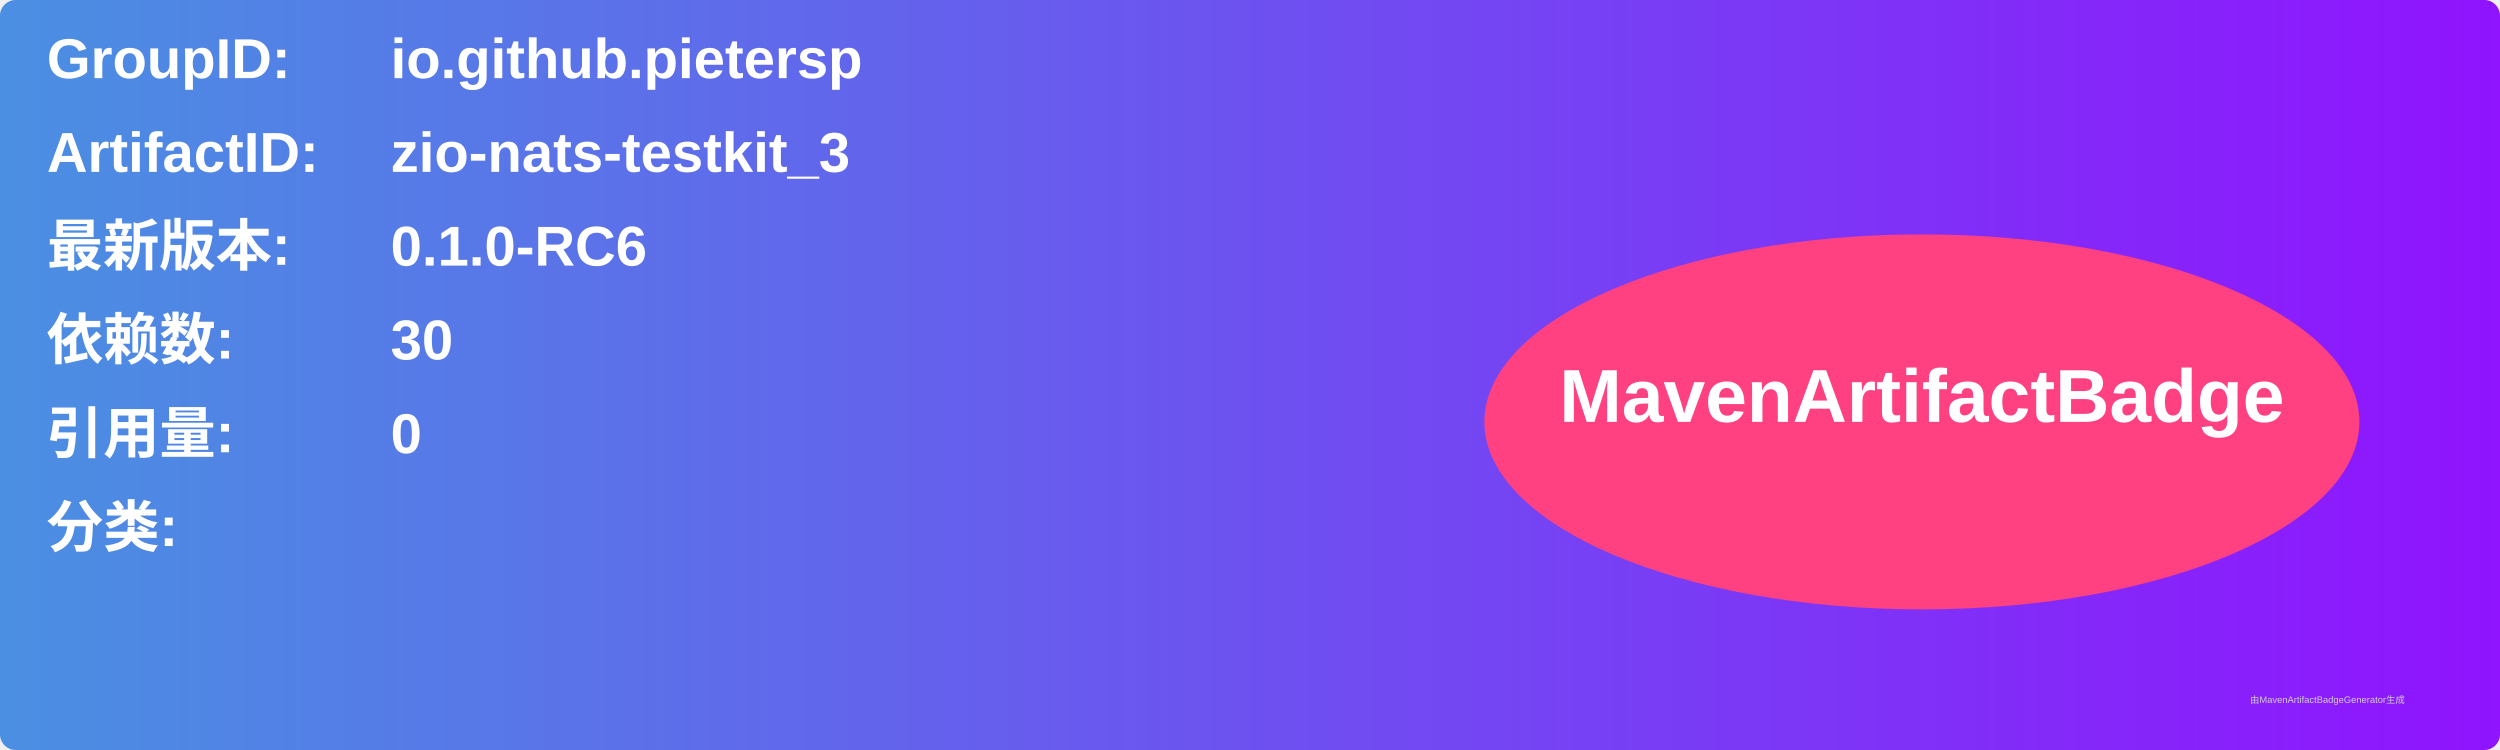
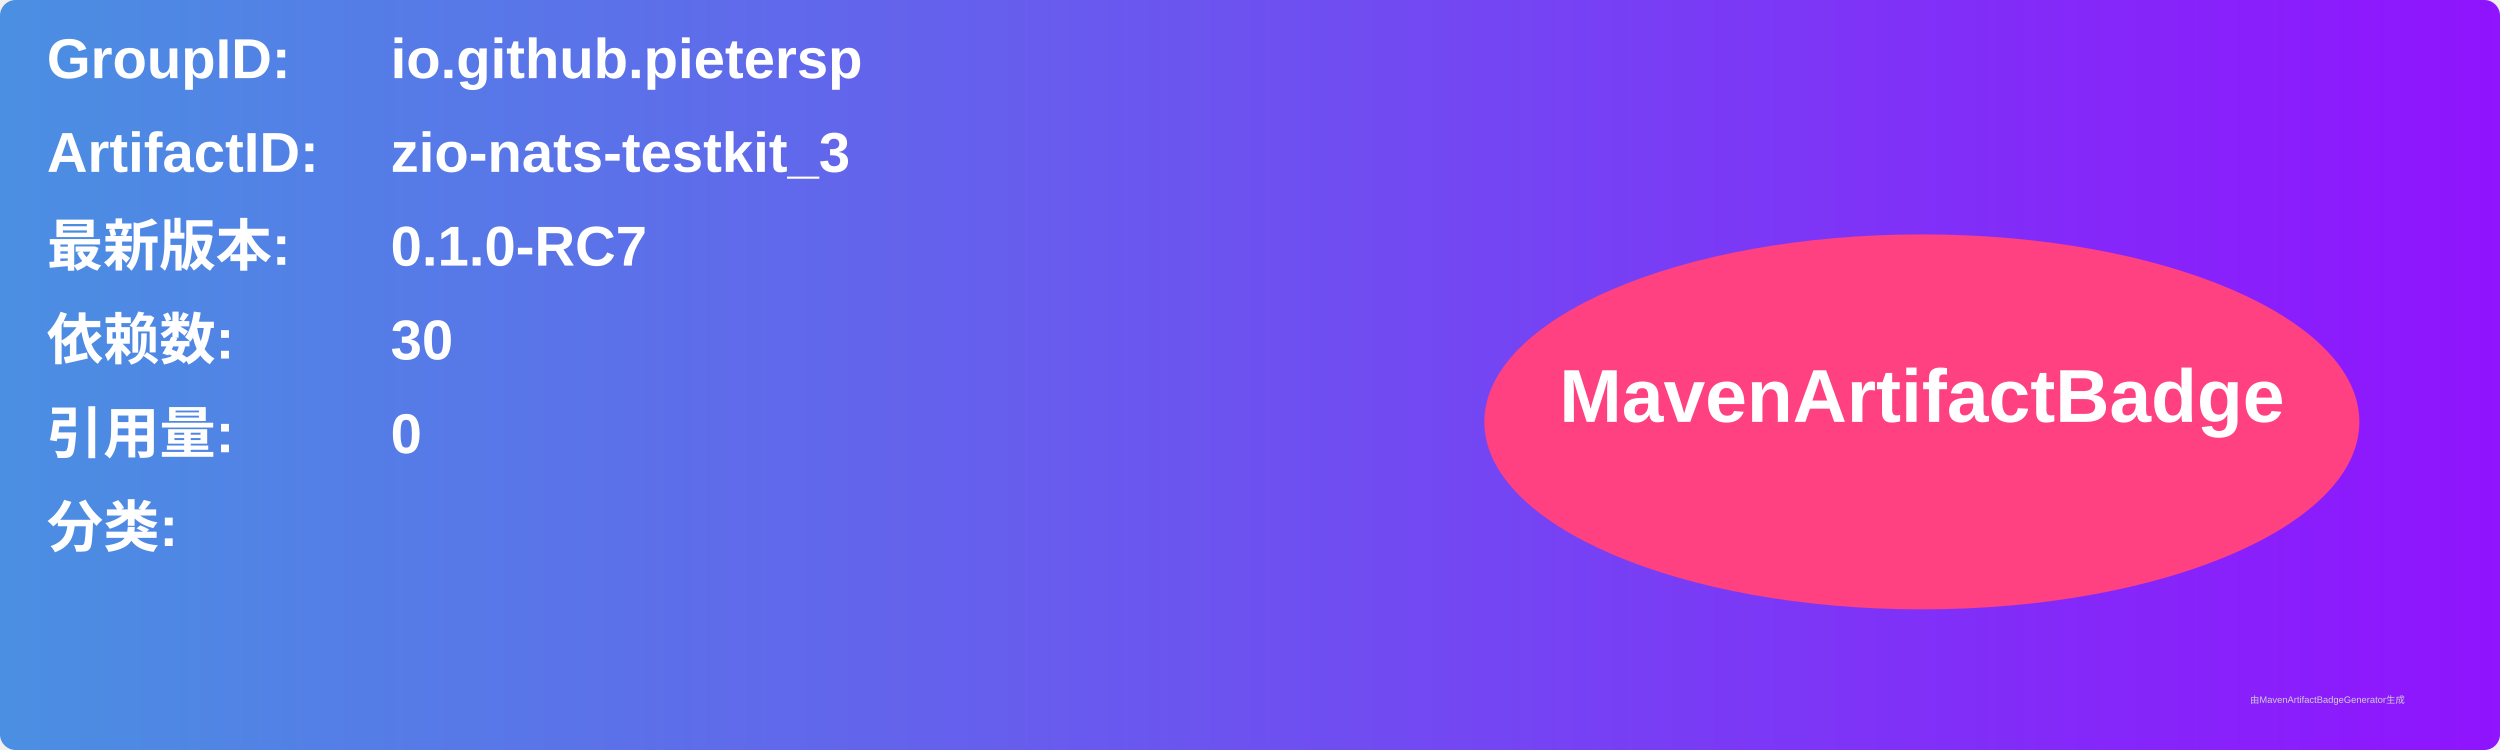
<svg xmlns="http://www.w3.org/2000/svg" width="800" height="240" viewBox="0 0 800 240">
  <linearGradient id="grad" x1="0%" y1="0%" x2="100%" y2="0%">
    <stop offset="0%" stop-color="#4a90e2" />
    <stop offset="100%" stop-color="#9013fe" />
  </linearGradient>
  <rect width="100%" height="100%" rx="5" ry="5" fill="url(#grad)" />
  <g transform="translate(15, 15)">
    <text x="0" y="10" font-family="Arial" font-size="18" fill="white" font-weight="bold" width="260">GroupID:</text>
    <text x="110" y="10" font-family="Arial" font-size="18" fill="white" font-weight="bold" width="460">io.github.pietersp</text>
    <text x="0" y="40" font-family="Arial" font-size="18" fill="white" font-weight="bold" width="260">ArtifactID:</text>
    <text x="110" y="40" font-family="Arial" font-size="18" fill="white" font-weight="bold" width="460">zio-nats-testkit_3</text>
    <text x="0" y="70" font-family="Arial" font-size="18" fill="white" font-weight="bold">最新版本:</text>
    <text x="110" y="70" font-family="Arial" font-size="18" fill="white" font-weight="bold">
-       <tspan font-weight="bold">0.1.0-RC6</tspan>
+       <tspan font-weight="bold">0.1.0-RC7</tspan>
    </text>
    <text x="0" y="100" font-family="Arial" font-size="18" fill="white" font-weight="bold">依赖数: </text>
    <text x="110" y="100" font-family="Arial" font-size="18" fill="white">
      <tspan font-weight="bold">30</tspan>
    </text>
    <text x="0" y="130" font-family="Arial" font-size="18" fill="white" font-weight="bold">引用量: </text>
    <text x="110" y="130" font-family="Arial" font-size="18" fill="white">
      <tspan font-weight="bold">0</tspan>
    </text>
    <text x="0" y="160" font-family="Arial" font-size="18" fill="white" font-weight="bold">分类:</text>
    <text x="10" y="190" font-family="Arial" font-size="10" fill="white">
      <tspan font-weight="bold" />
    </text>
    <ellipse cx="600" cy="120" rx="140" ry="60" fill="#ff4081" />
    <text x="600" y="120" text-anchor="middle" font-family="Arial" font-size="24" fill="white" font-weight="bold">MavenArtifactBadge</text>
  </g>
  <text x="720" y="225" font-family="Arial" font-size="3" fill="#d0d0d0">由MavenArtifactBadgeGenerator生成</text>
</svg>
